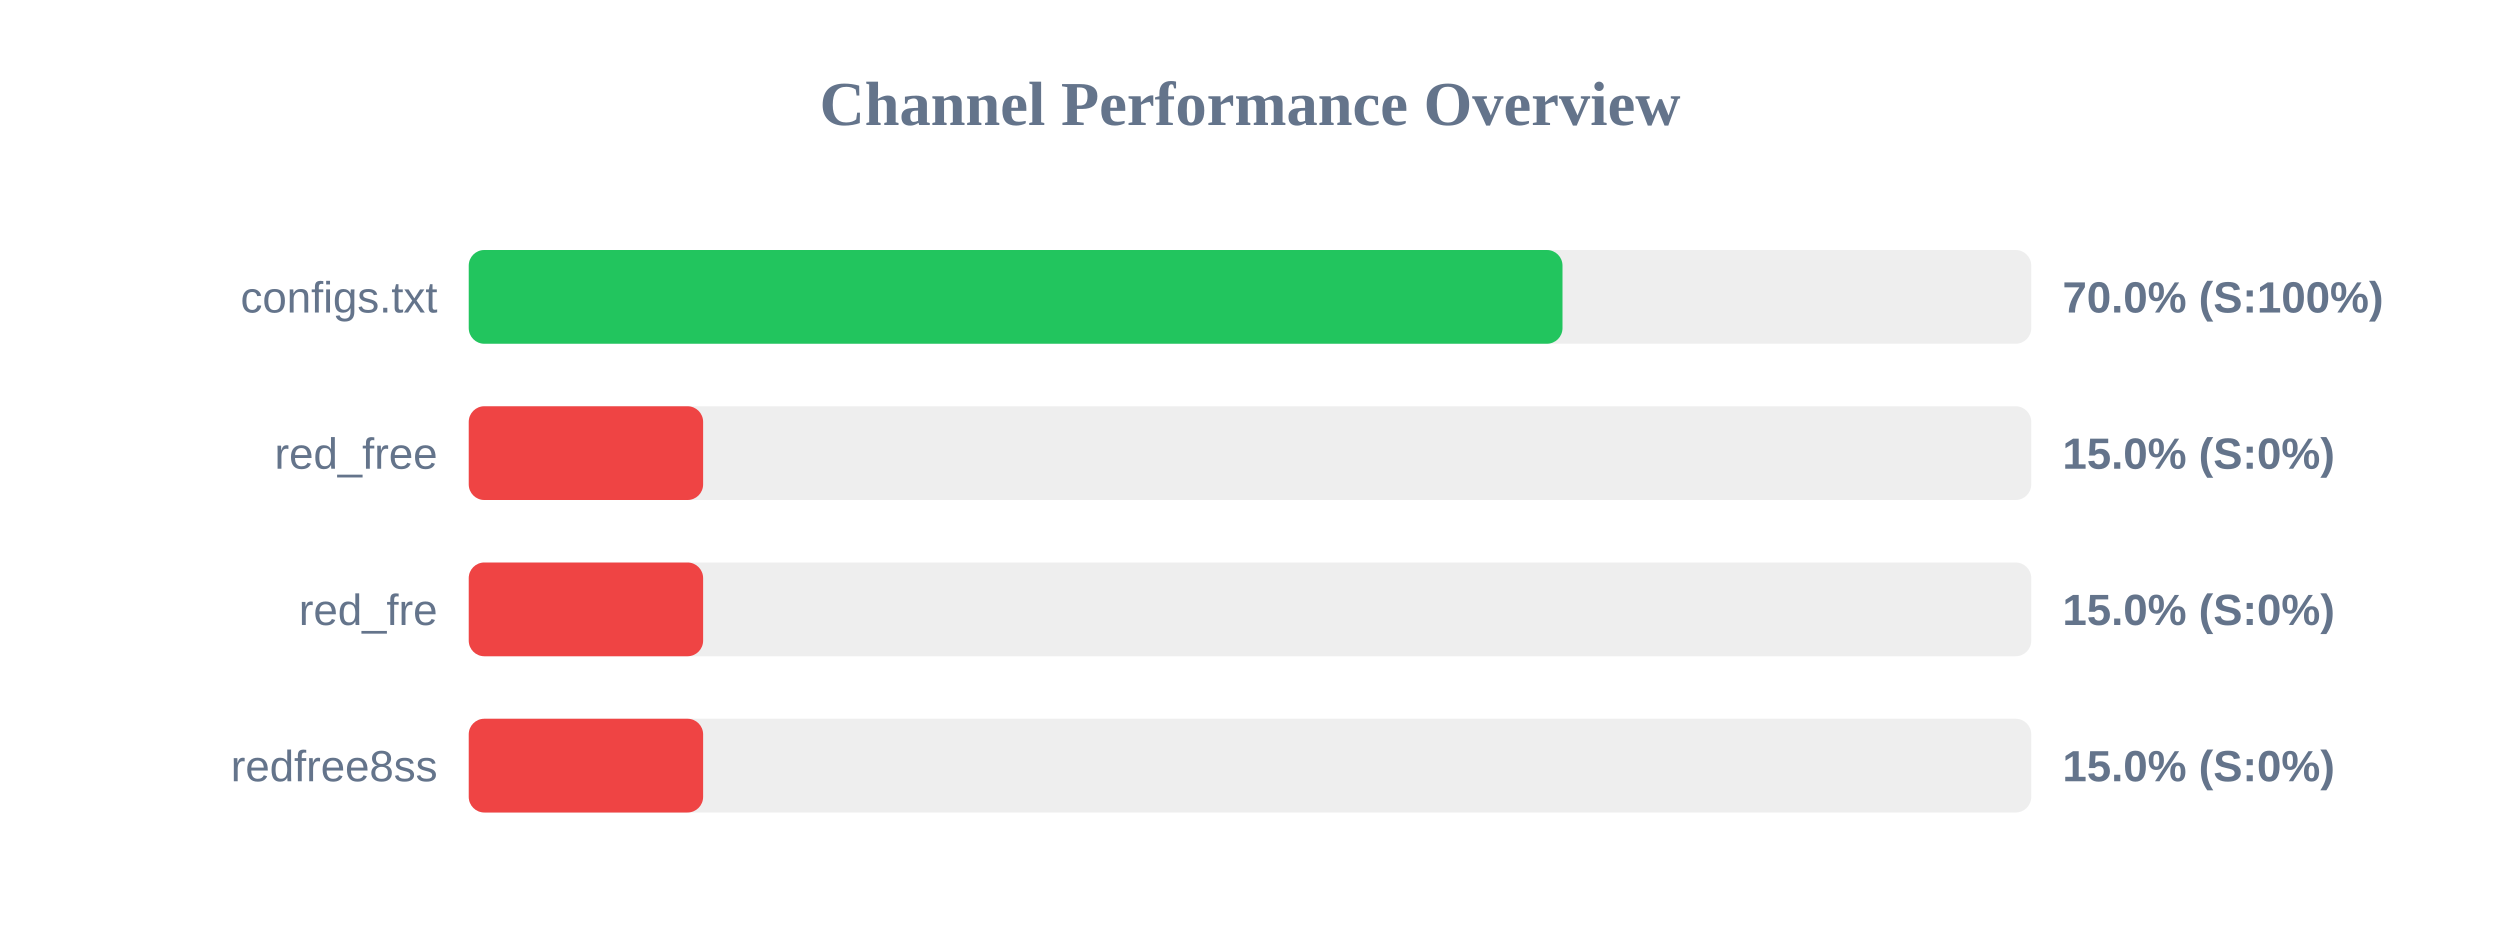
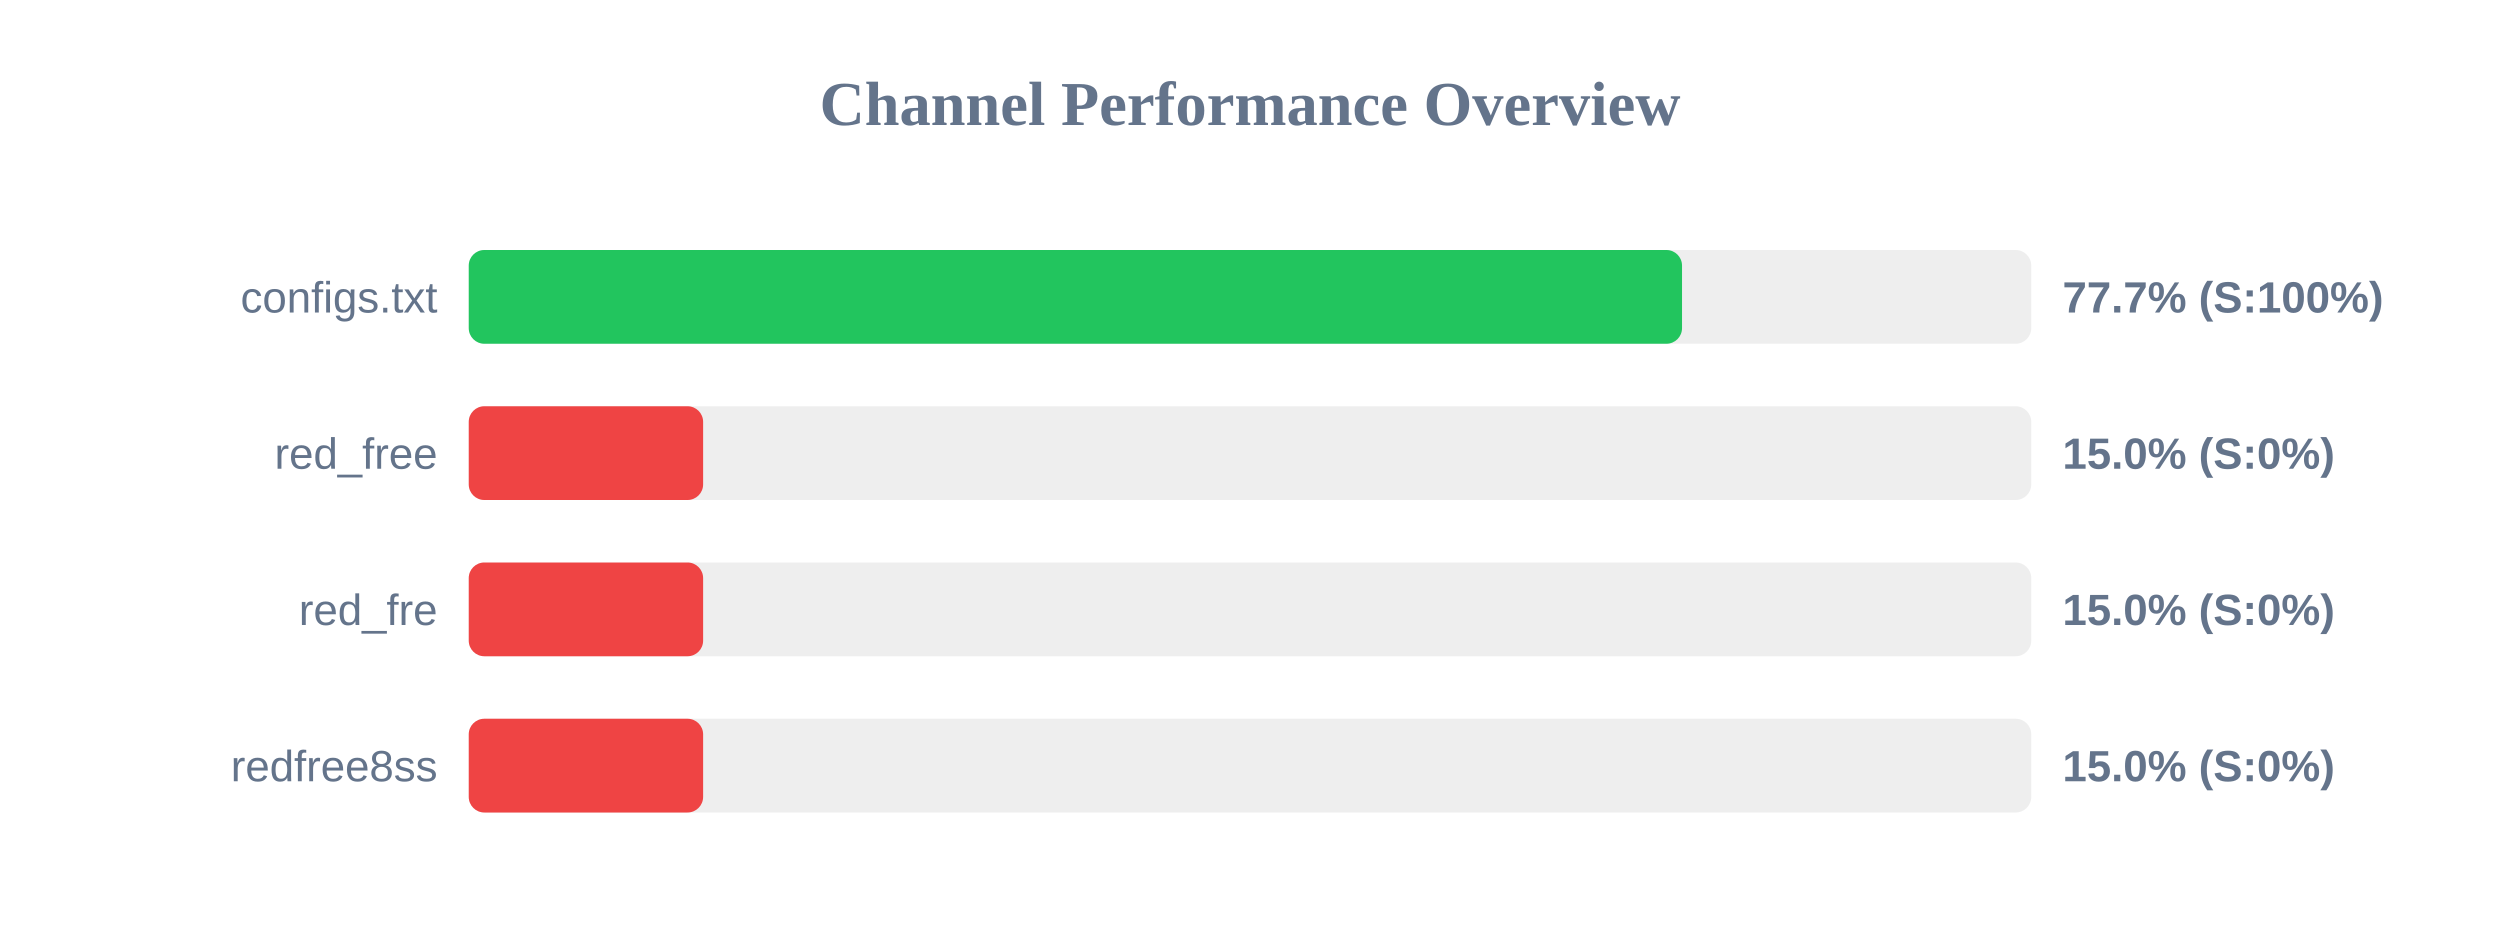
<svg xmlns="http://www.w3.org/2000/svg" width="800" height="300" version="1.1">
  <style>
        .row { font: 14px Arial; fill: #64748b; }
        .score { font: bold 14px Arial; fill: #64748b; }
    </style>
  <text x="400" y="40" text-anchor="middle" font-size="20px" font-weight="bold" fill="#64748b">Channel Performance Overview</text>
  <rect x="150" y="80" width="500" height="30" fill="#eee" rx="5" />
-   <rect x="150" y="80" width="350.0" height="30" fill="#22c55e" rx="5" />
+   <rect x="150" y="80" width="388.25" height="30" fill="#22c55e" rx="5" />
  <text x="140" y="100" text-anchor="end" class="row">configs.txt</text>
-   <text x="660" y="100" text-anchor="start" class="score">70.0% (S:100%)</text>
+   <text x="660" y="100" text-anchor="start" class="score">77.7% (S:100%)</text>
  <rect x="150" y="130" width="500" height="30" fill="#eee" rx="5" />
  <rect x="150" y="130" width="75.0" height="30" fill="#ef4444" rx="5" />
  <text x="140" y="150" text-anchor="end" class="row">red_free</text>
  <text x="660" y="150" text-anchor="start" class="score">15.0% (S:0%)</text>
  <rect x="150" y="180" width="500" height="30" fill="#eee" rx="5" />
  <rect x="150" y="180" width="75.0" height="30" fill="#ef4444" rx="5" />
  <text x="140" y="200" text-anchor="end" class="row">red_fre</text>
  <text x="660" y="200" text-anchor="start" class="score">15.0% (S:0%)</text>
  <rect x="150" y="230" width="500" height="30" fill="#eee" rx="5" />
  <rect x="150" y="230" width="75.0" height="30" fill="#ef4444" rx="5" />
  <text x="140" y="250" text-anchor="end" class="row">redfree8ss</text>
  <text x="660" y="250" text-anchor="start" class="score">15.0% (S:0%)</text>
</svg>
